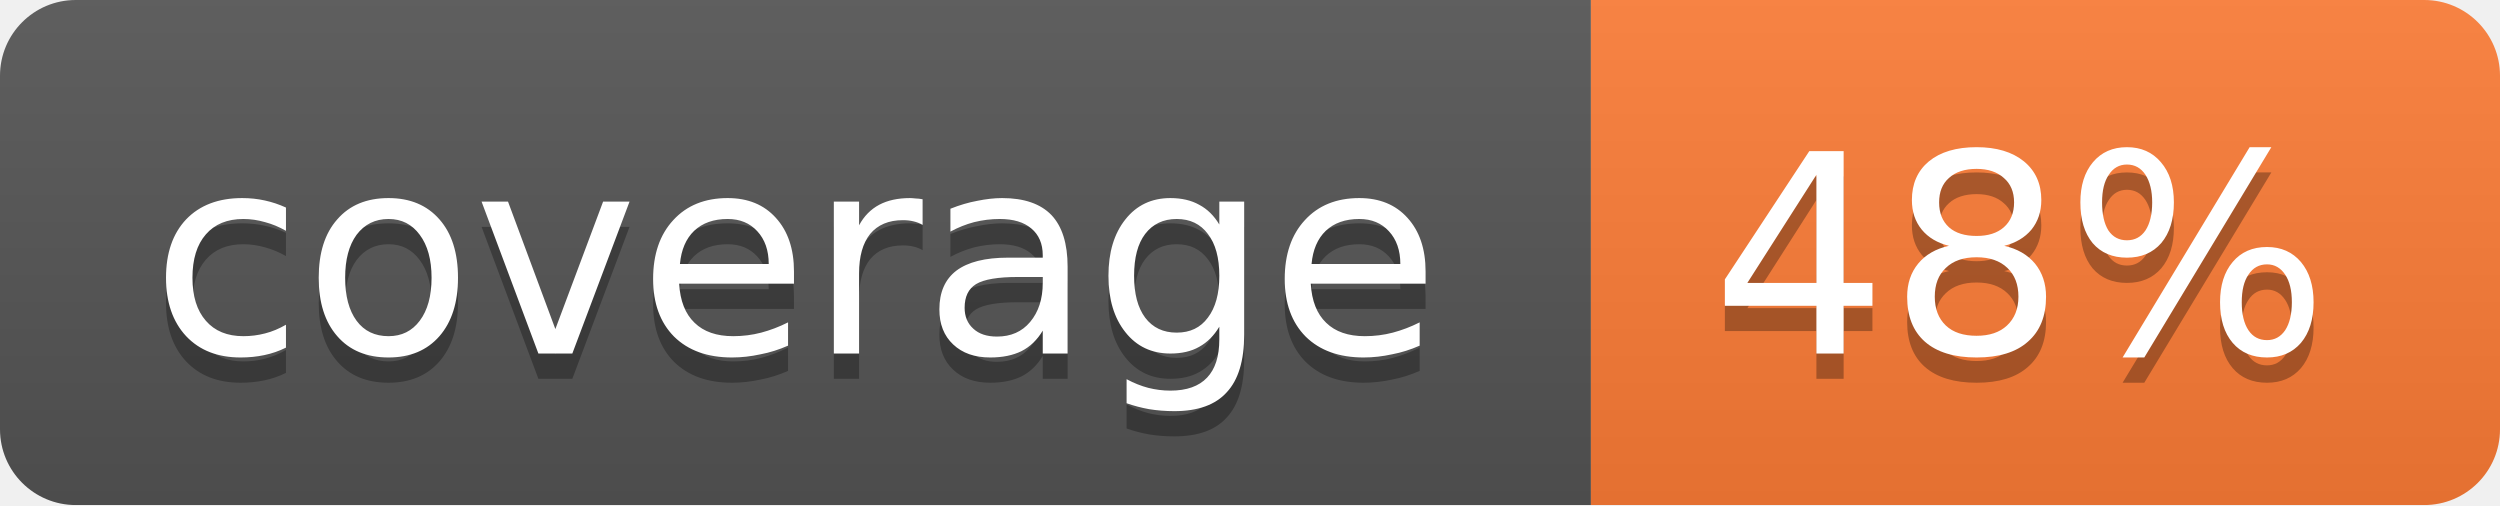
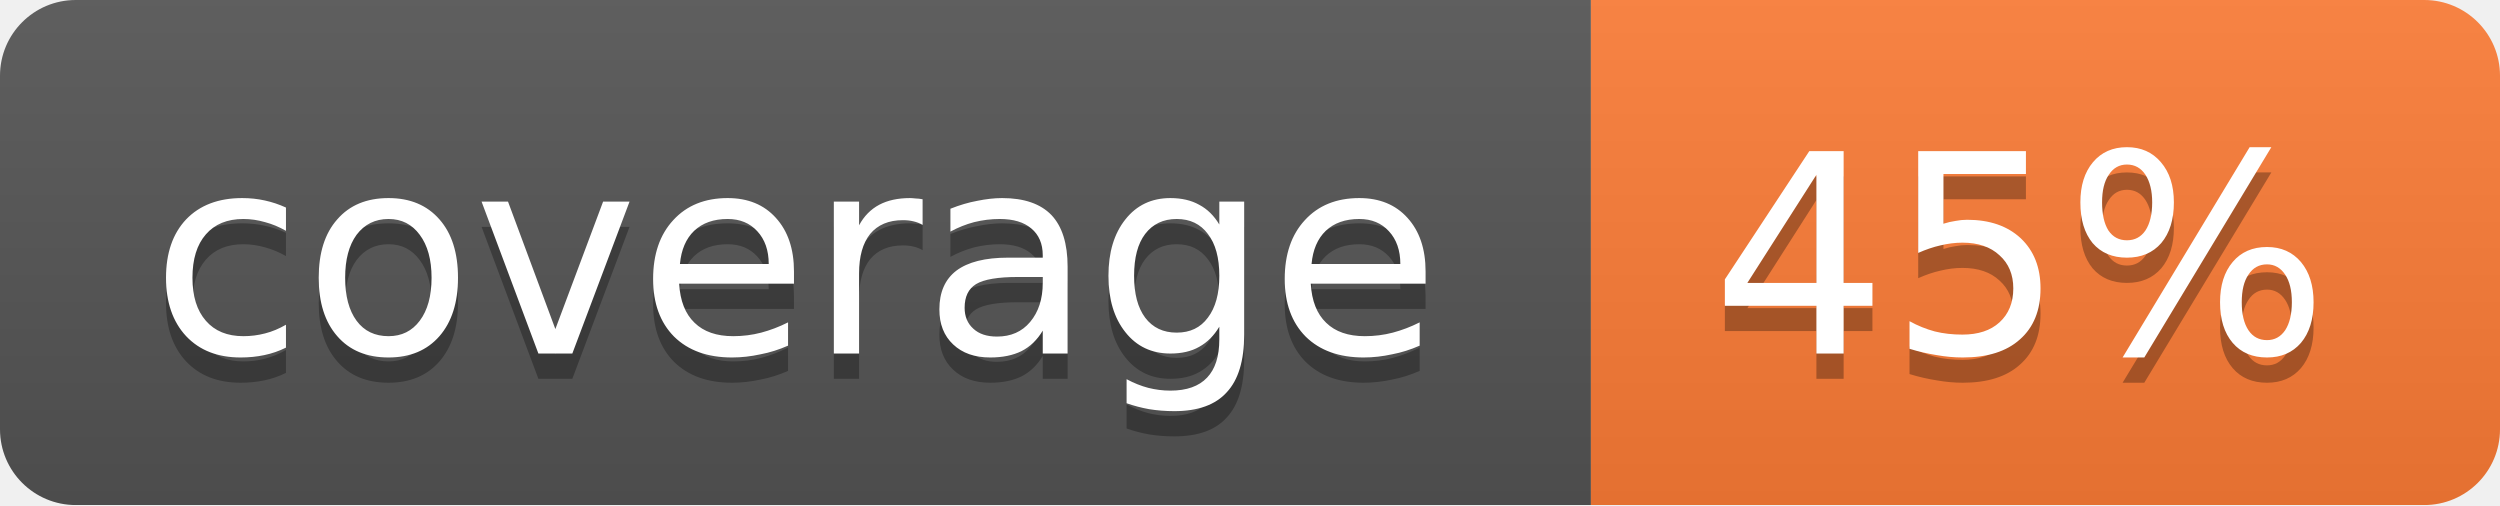
<svg xmlns="http://www.w3.org/2000/svg" width="99" height="20">
  <linearGradient id="b" x2="0" y2="100%">
    <stop offset="0" stop-color="#bbb" stop-opacity=".1" />
    <stop offset="1" stop-opacity=".1" />
  </linearGradient>
  <mask id="a">
    <rect width="99" height="20" rx="3" fill="#fff" />
  </mask>
  <g mask="url(#a)">
    <path fill="#555" d="M0 0h63v20H0z" />
    <path fill="#fe7d37" d="M63 0h36v20H63z" />
    <path fill="url(#b)" d="M0 0h99v20H0z" />
  </g>
  <g fill="#fff" text-anchor="middle" font-family="DejaVu Sans,Verdana,Geneva,sans-serif" font-size="11">
    <text x="31.5" y="15" fill="#010101" fill-opacity=".3">coverage</text>
    <text x="31.5" y="14">coverage</text>
-     <text x="80" y="15" fill="#010101" fill-opacity=".3">48%</text>
-     <text x="80" y="14">48%</text>
+     <text x="80" y="15" fill="#010101" fill-opacity=".3">45%</text>
+     <text x="80" y="14">45%</text>
  </g>
</svg>
